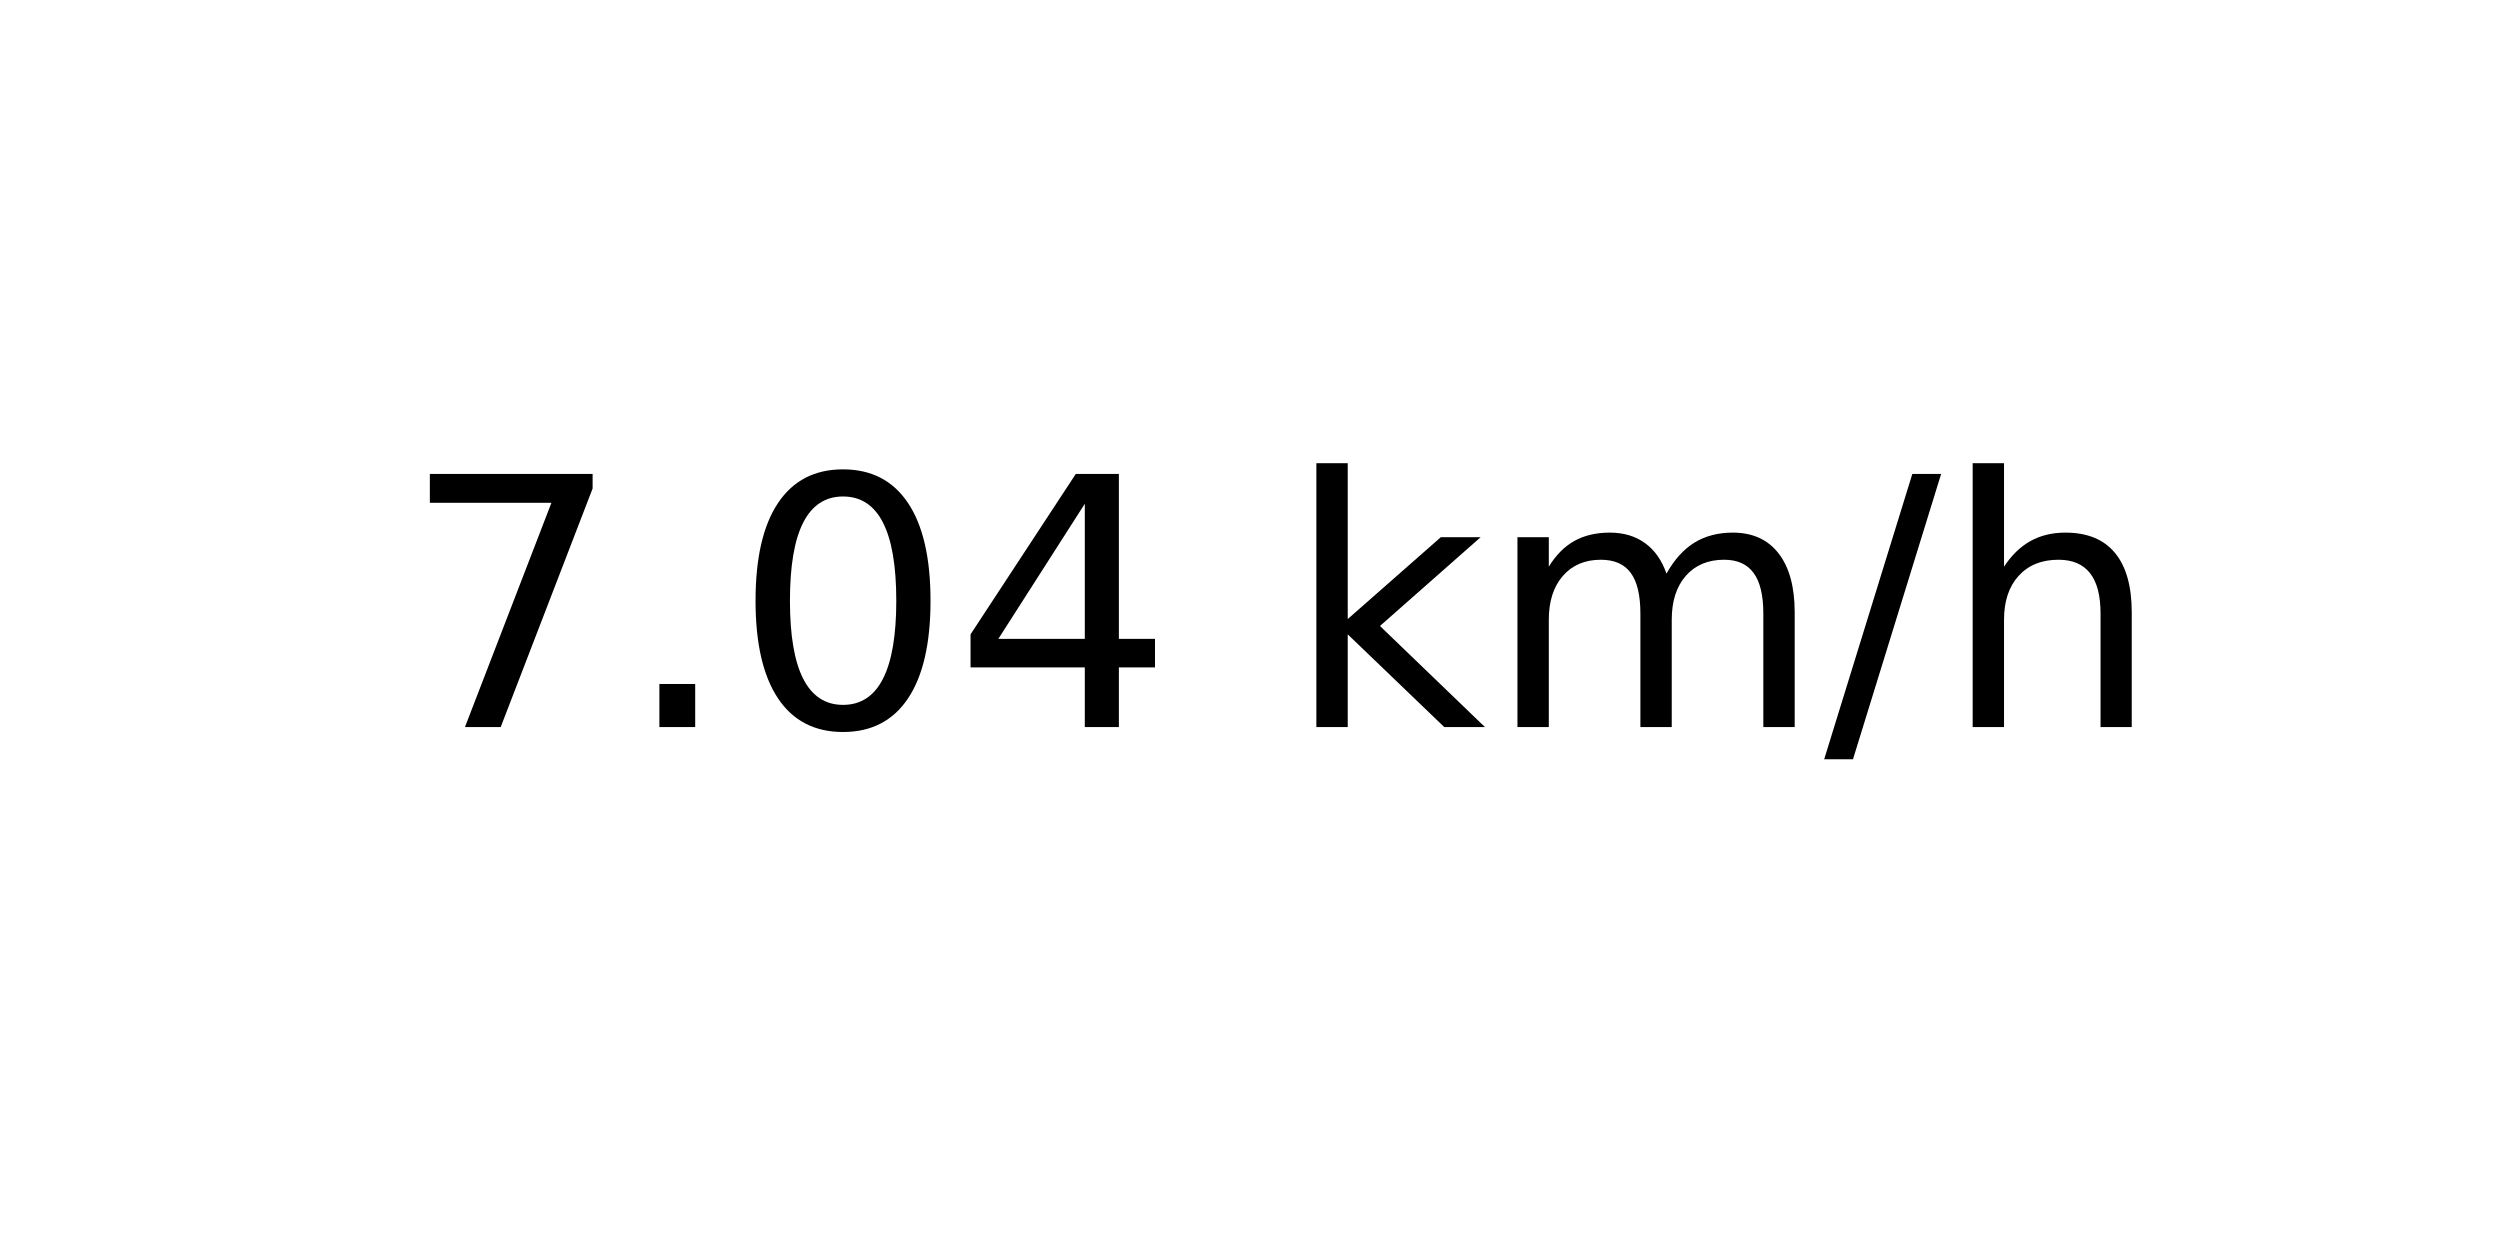
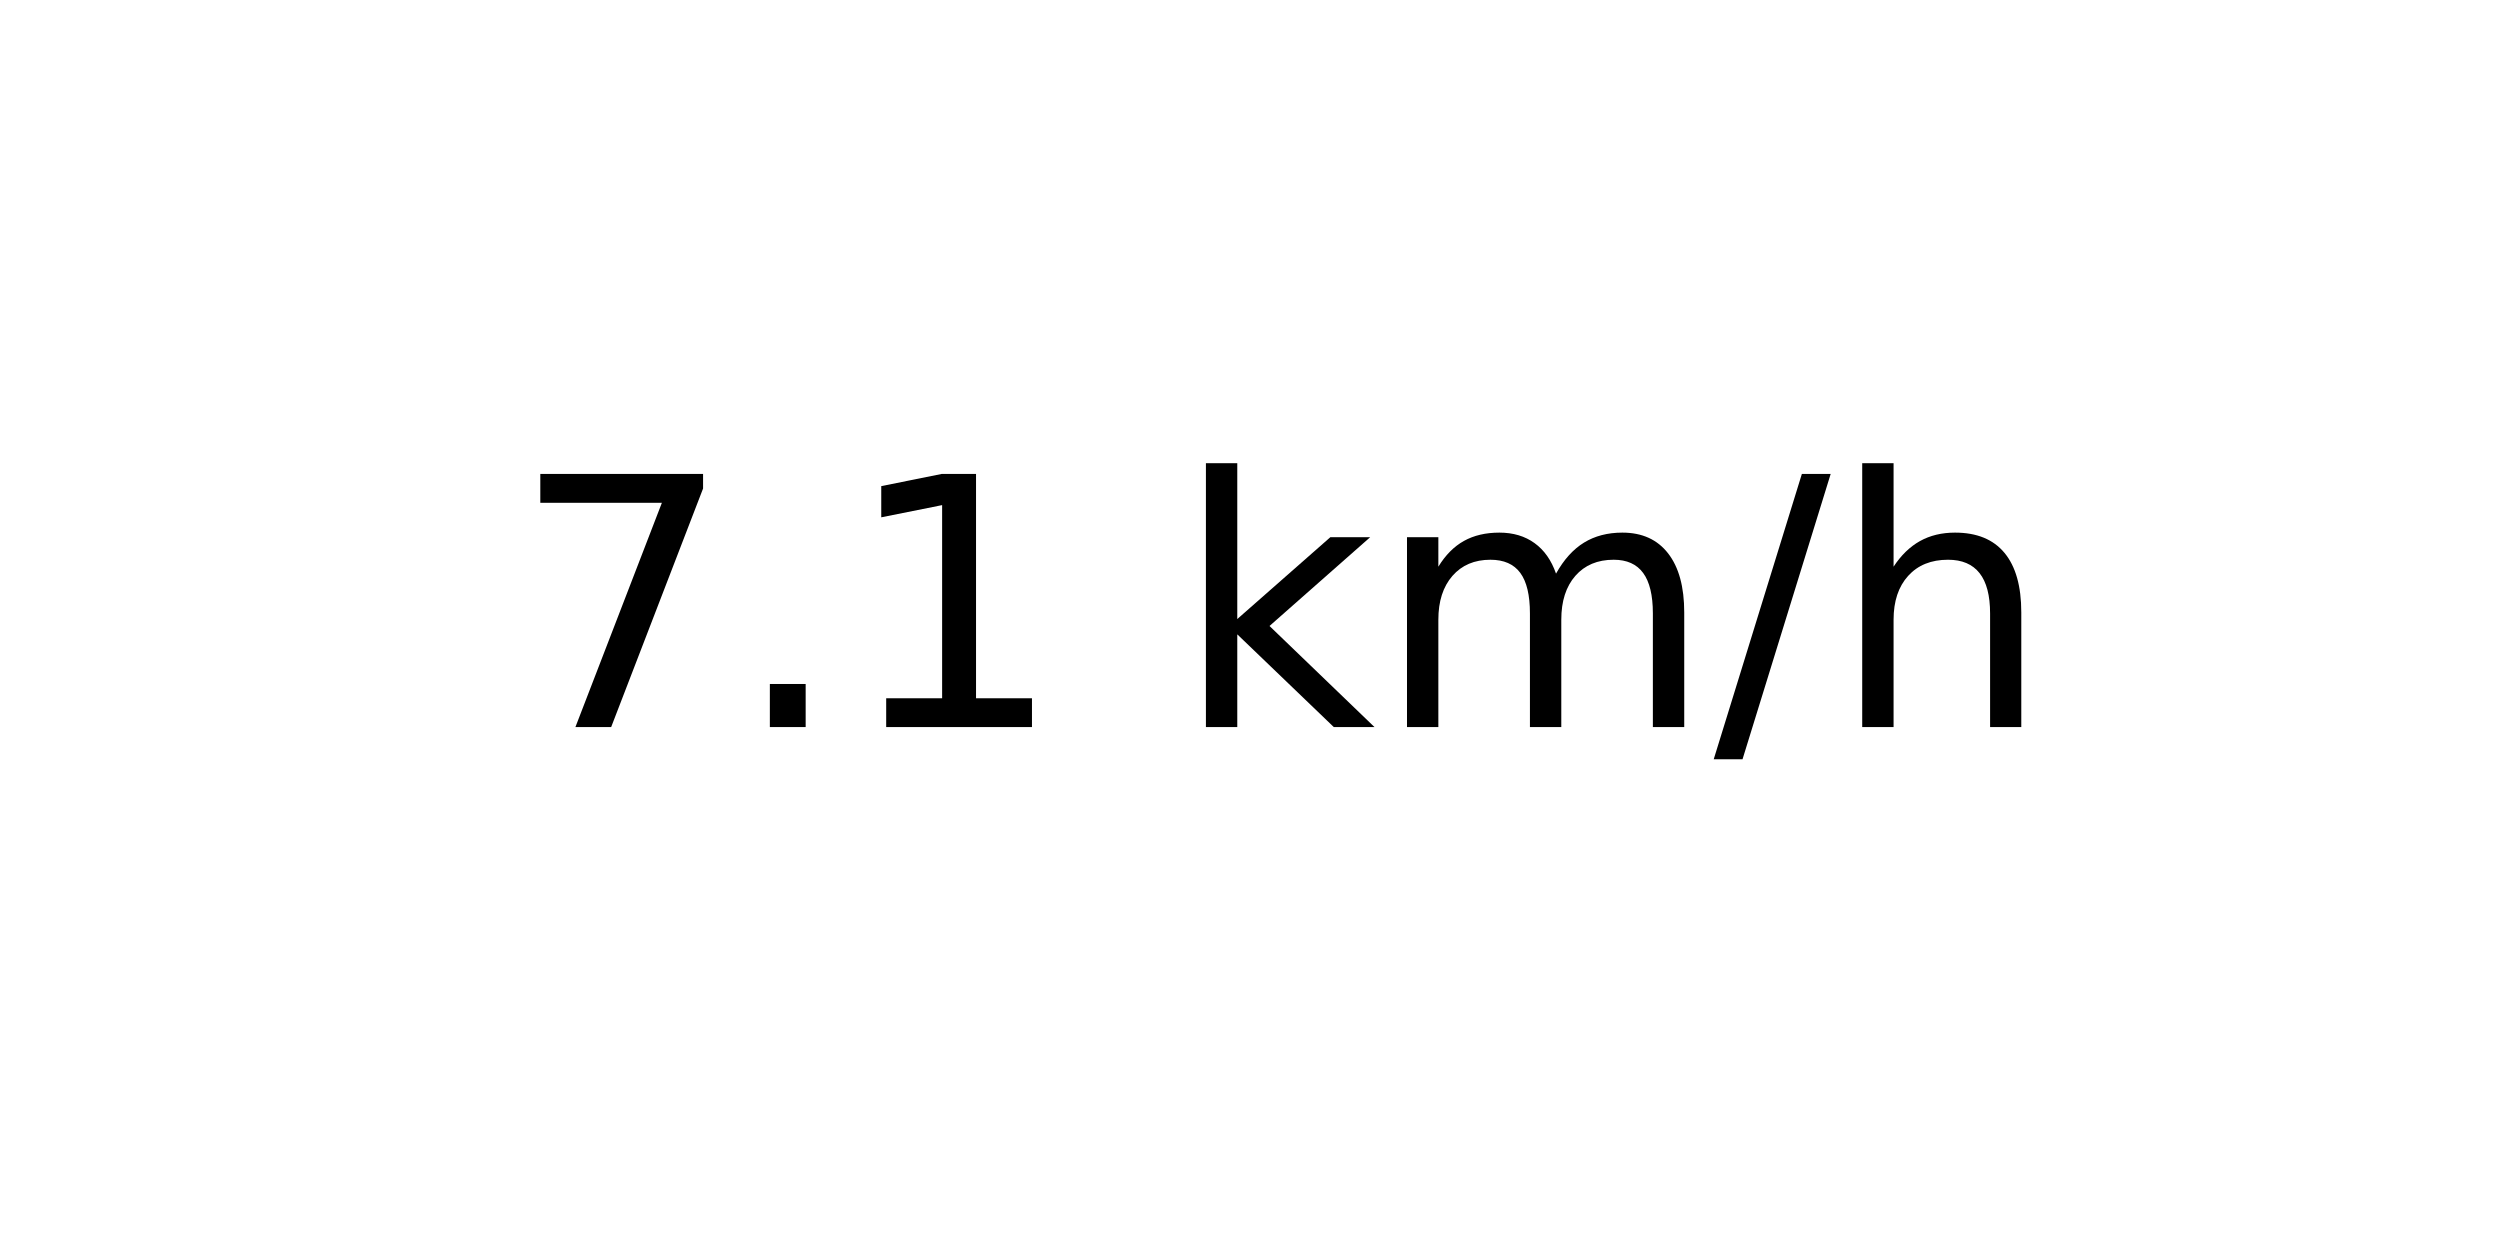
<svg xmlns="http://www.w3.org/2000/svg" xmlns:xlink="http://www.w3.org/1999/xlink" width="72pt" height="36pt" viewBox="0 0 72 36" version="1.1">
  <defs>
    <style type="text/css">*{stroke-linejoin: round; stroke-linecap: butt}</style>
  </defs>
  <g id="figure_1">
    <g id="axes_1">
      <g id="text_1">
-         <g transform="translate(11.55937 20.93937) scale(0.1 -0.1)">
+         <g transform="translate(14.74062 20.93937) scale(0.1 -0.1)">
          <defs>
            <path id="DejaVuSans-37" d="M 525 4666  L 3525 4666  L 3525 4397  L 1831 0  L 1172 0  L 2766 4134  L 525 4134  L 525 4666  z " transform="scale(0.015625)" />
            <path id="DejaVuSans-2e" d="M 684 794  L 1344 794  L 1344 0  L 684 0  L 684 794  z " transform="scale(0.015625)" />
-             <path id="DejaVuSans-30" d="M 2034 4250  Q 1547 4250 1301 3770  Q 1056 3291 1056 2328  Q 1056 1369 1301 889  Q 1547 409 2034 409  Q 2525 409 2770 889  Q 3016 1369 3016 2328  Q 3016 3291 2770 3770  Q 2525 4250 2034 4250  z M 2034 4750  Q 2819 4750 3233 4129  Q 3647 3509 3647 2328  Q 3647 1150 3233 529  Q 2819 -91 2034 -91  Q 1250 -91 836 529  Q 422 1150 422 2328  Q 422 3509 836 4129  Q 1250 4750 2034 4750  z " transform="scale(0.015625)" />
-             <path id="DejaVuSans-34" d="M 2419 4116  L 825 1625  L 2419 1625  L 2419 4116  z M 2253 4666  L 3047 4666  L 3047 1625  L 3713 1625  L 3713 1100  L 3047 1100  L 3047 0  L 2419 0  L 2419 1100  L 313 1100  L 313 1709  L 2253 4666  z " transform="scale(0.015625)" />
+             <path id="DejaVuSans-31" d="M 794 531  L 1825 531  L 1825 4091  L 703 3866  L 703 4441  L 1819 4666  L 2450 4666  L 2450 531  L 3481 531  L 3481 0  L 794 0  L 794 531  z " transform="scale(0.015625)" />
            <path id="DejaVuSans-20" transform="scale(0.015625)" />
            <path id="DejaVuSans-6b" d="M 581 4863  L 1159 4863  L 1159 1991  L 2875 3500  L 3609 3500  L 1753 1863  L 3688 0  L 2938 0  L 1159 1709  L 1159 0  L 581 0  L 581 4863  z " transform="scale(0.015625)" />
            <path id="DejaVuSans-6d" d="M 3328 2828  Q 3544 3216 3844 3400  Q 4144 3584 4550 3584  Q 5097 3584 5394 3201  Q 5691 2819 5691 2113  L 5691 0  L 5113 0  L 5113 2094  Q 5113 2597 4934 2840  Q 4756 3084 4391 3084  Q 3944 3084 3684 2787  Q 3425 2491 3425 1978  L 3425 0  L 2847 0  L 2847 2094  Q 2847 2600 2669 2842  Q 2491 3084 2119 3084  Q 1678 3084 1418 2786  Q 1159 2488 1159 1978  L 1159 0  L 581 0  L 581 3500  L 1159 3500  L 1159 2956  Q 1356 3278 1631 3431  Q 1906 3584 2284 3584  Q 2666 3584 2933 3390  Q 3200 3197 3328 2828  z " transform="scale(0.015625)" />
            <path id="DejaVuSans-2f" d="M 1625 4666  L 2156 4666  L 531 -594  L 0 -594  L 1625 4666  z " transform="scale(0.015625)" />
            <path id="DejaVuSans-68" d="M 3513 2113  L 3513 0  L 2938 0  L 2938 2094  Q 2938 2591 2744 2837  Q 2550 3084 2163 3084  Q 1697 3084 1428 2787  Q 1159 2491 1159 1978  L 1159 0  L 581 0  L 581 4863  L 1159 4863  L 1159 2956  Q 1366 3272 1645 3428  Q 1925 3584 2291 3584  Q 2894 3584 3203 3211  Q 3513 2838 3513 2113  z " transform="scale(0.015625)" />
          </defs>
          <use xlink:href="#DejaVuSans-37" />
          <use xlink:href="#DejaVuSans-2e" x="63.623" />
-           <use xlink:href="#DejaVuSans-30" x="95.41" />
-           <use xlink:href="#DejaVuSans-34" x="159.033" />
-           <use xlink:href="#DejaVuSans-20" x="222.656" />
-           <use xlink:href="#DejaVuSans-6b" x="254.443" />
-           <use xlink:href="#DejaVuSans-6d" x="312.354" />
-           <use xlink:href="#DejaVuSans-2f" x="409.766" />
-           <use xlink:href="#DejaVuSans-68" x="443.457" />
+           <use xlink:href="#DejaVuSans-31" x="95.41" />
+           <use xlink:href="#DejaVuSans-20" x="159.033" />
+           <use xlink:href="#DejaVuSans-6b" x="190.82" />
+           <use xlink:href="#DejaVuSans-6d" x="248.73" />
+           <use xlink:href="#DejaVuSans-2f" x="346.143" />
+           <use xlink:href="#DejaVuSans-68" x="379.834" />
        </g>
      </g>
    </g>
  </g>
</svg>
